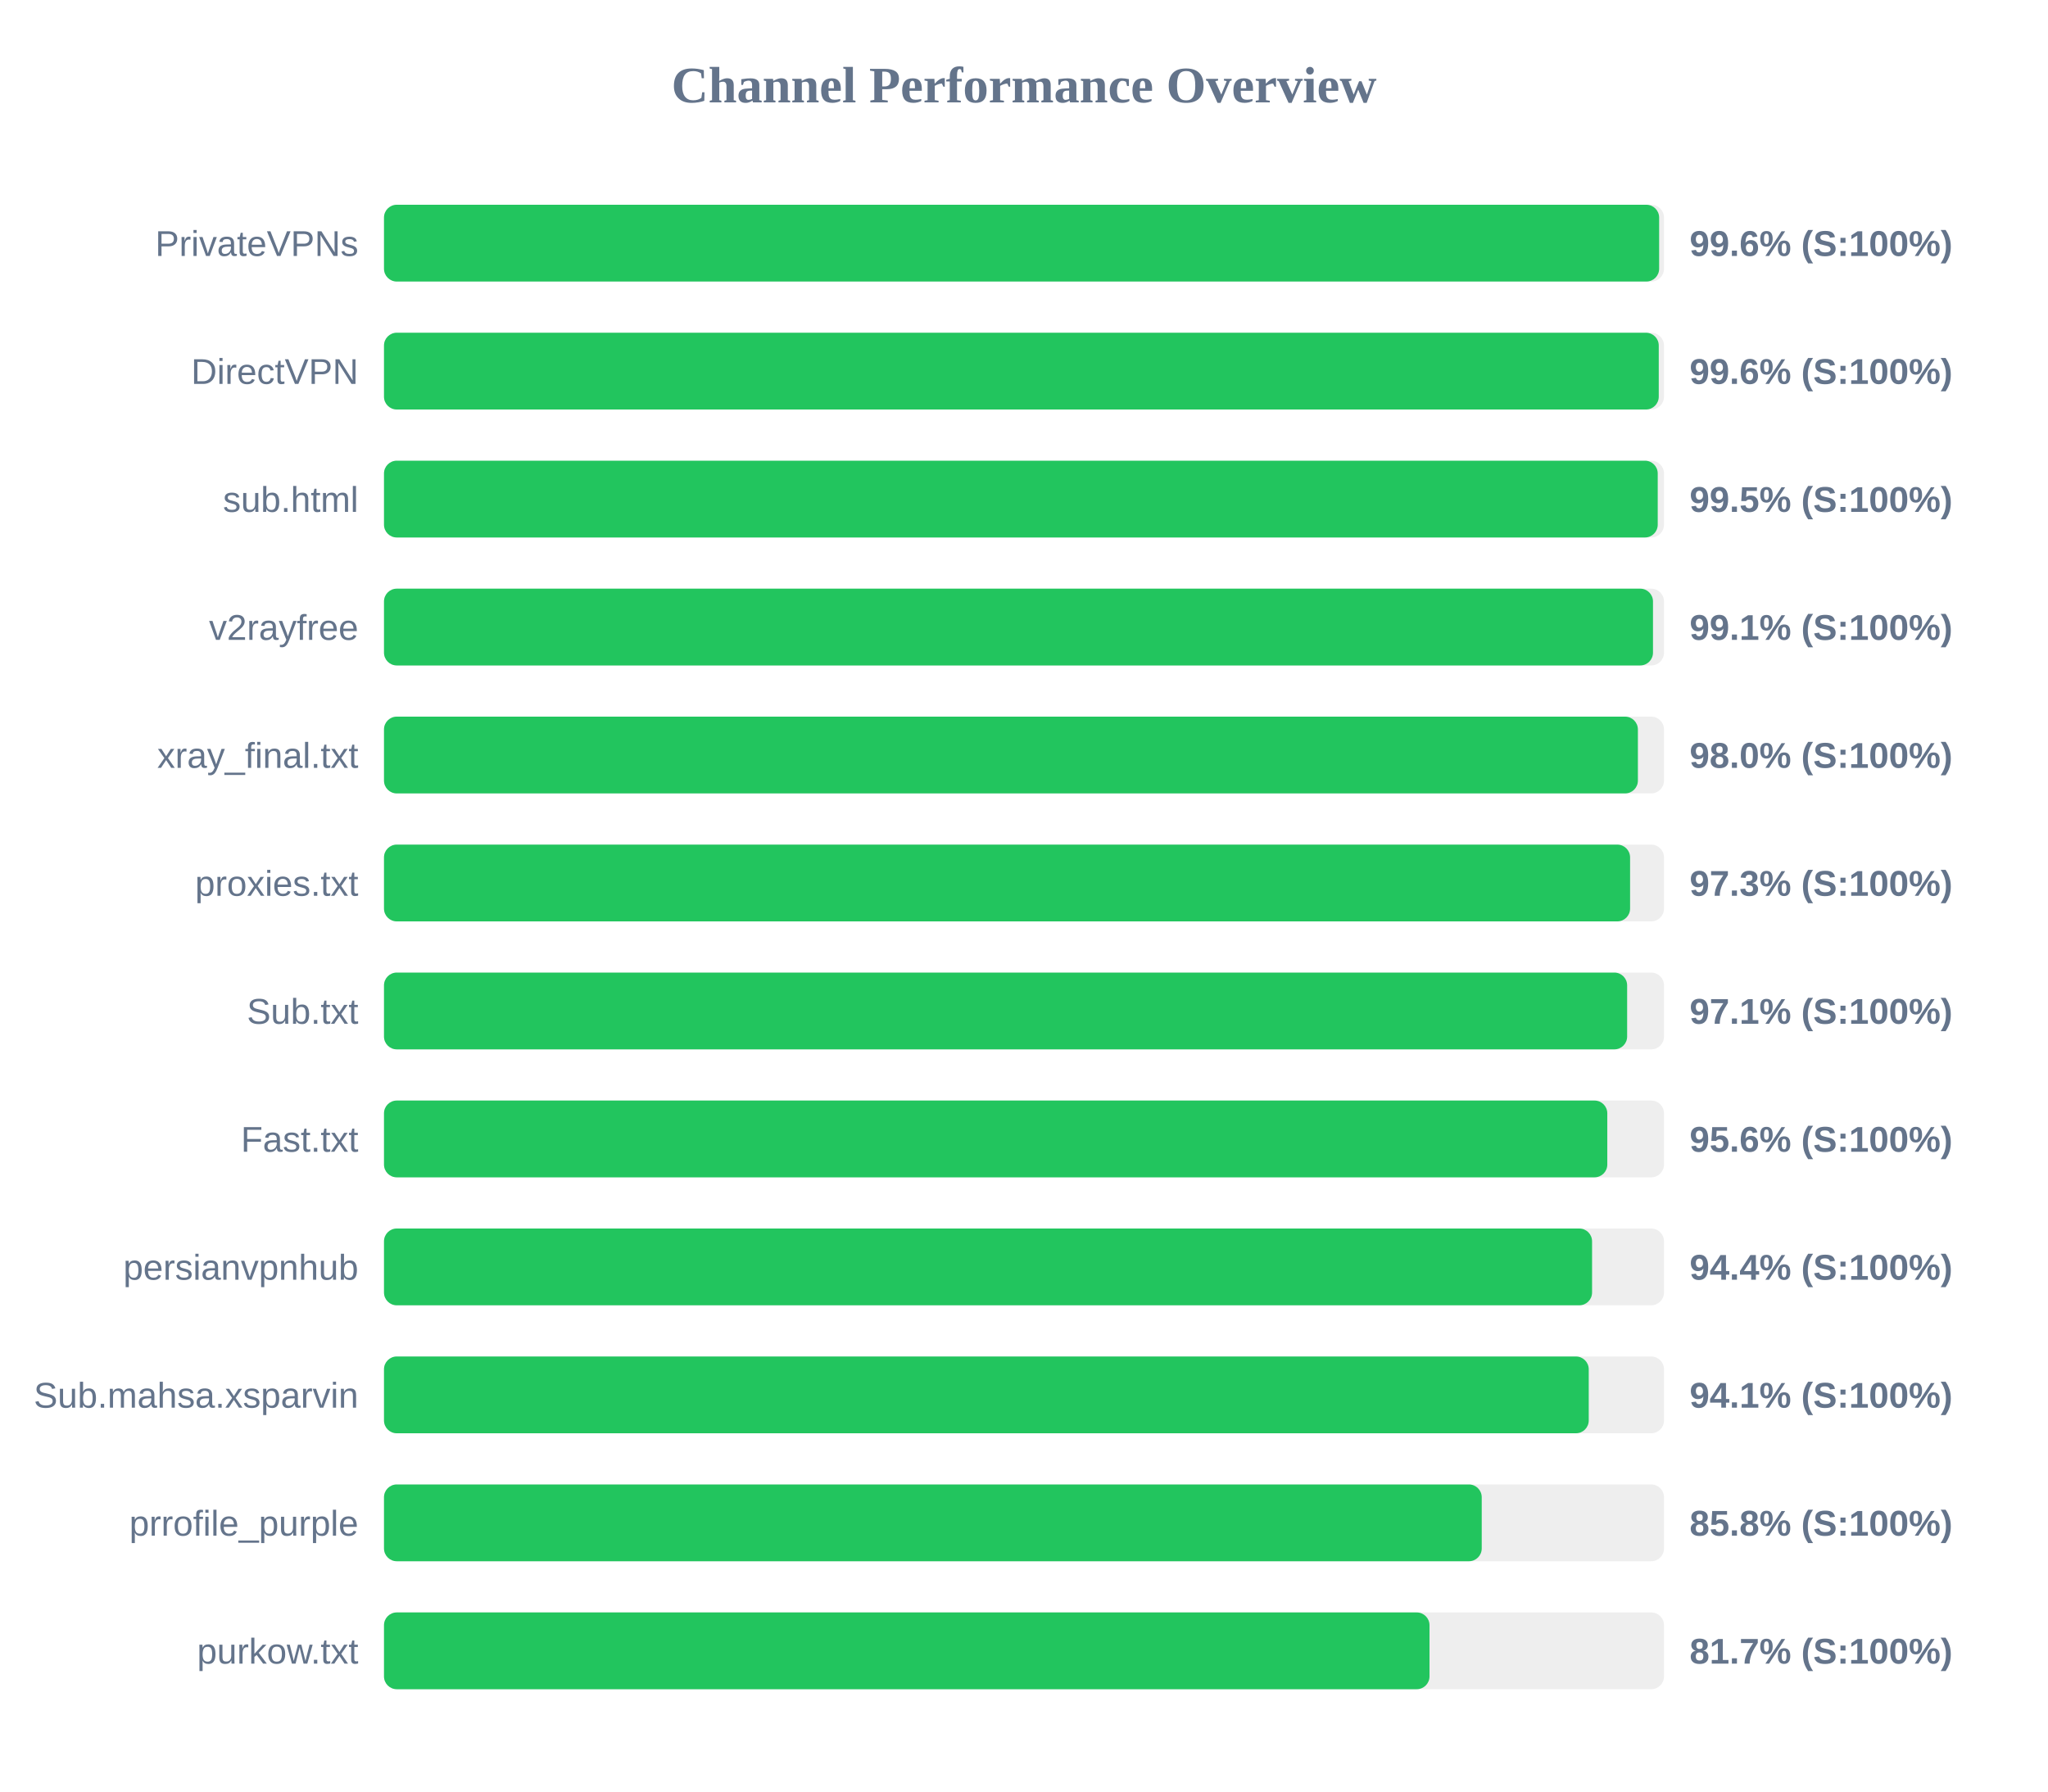
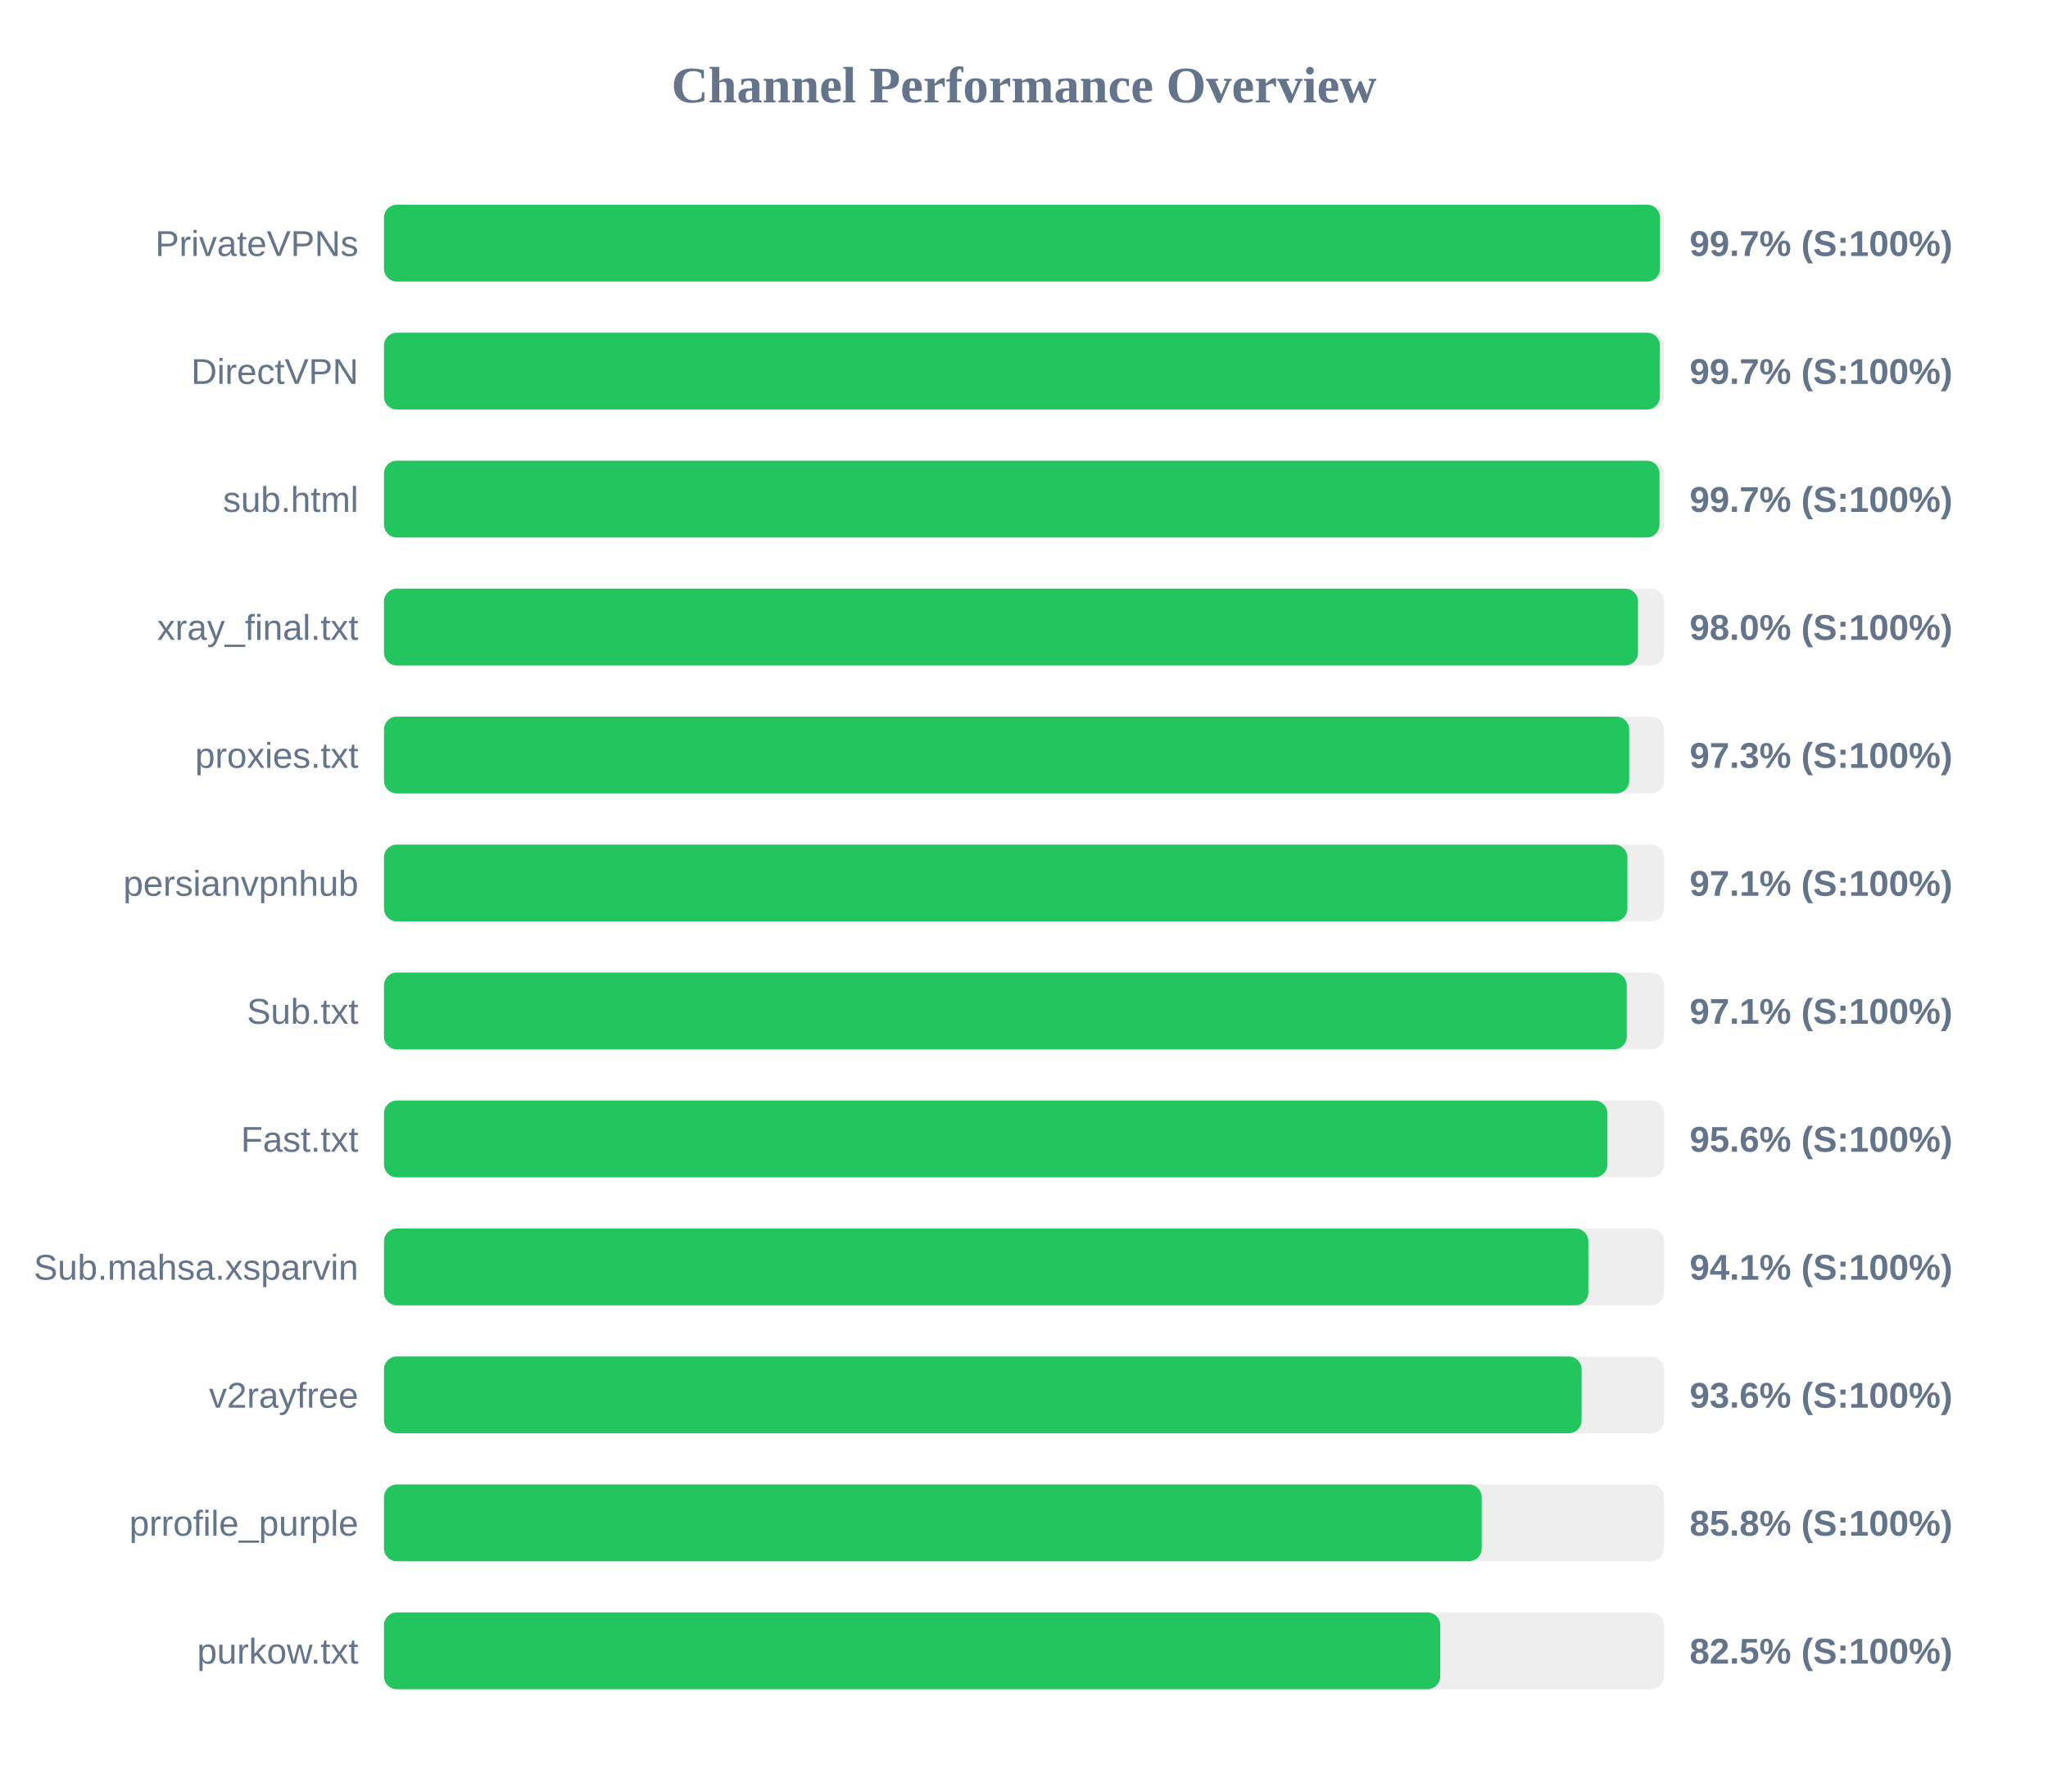
<svg xmlns="http://www.w3.org/2000/svg" width="800" height="700" version="1.1">
  <style>
        .row { font: 14px Arial; fill: #64748b; }
        .score { font: bold 14px Arial; fill: #64748b; }
    </style>
  <text x="400" y="40" text-anchor="middle" font-size="20px" font-weight="bold" fill="#64748b">Channel Performance Overview</text>
  <rect x="150" y="80" width="500" height="30" fill="#eee" rx="5" />
-   <rect x="150" y="80" width="498.1" height="30" fill="#22c55e" rx="5" />
+   <rect x="150" y="80" width="498.45" height="30" fill="#22c55e" rx="5" />
  <text x="140" y="100" text-anchor="end" class="row">PrivateVPNs</text>
-   <text x="660" y="100" text-anchor="start" class="score">99.6% (S:100%)</text>
+   <text x="660" y="100" text-anchor="start" class="score">99.7% (S:100%)</text>
  <rect x="150" y="130" width="500" height="30" fill="#eee" rx="5" />
-   <rect x="150" y="130" width="497.95" height="30" fill="#22c55e" rx="5" />
+   <rect x="150" y="130" width="498.4" height="30" fill="#22c55e" rx="5" />
  <text x="140" y="150" text-anchor="end" class="row">DirectVPN</text>
-   <text x="660" y="150" text-anchor="start" class="score">99.6% (S:100%)</text>
+   <text x="660" y="150" text-anchor="start" class="score">99.7% (S:100%)</text>
  <rect x="150" y="180" width="500" height="30" fill="#eee" rx="5" />
-   <rect x="150" y="180" width="497.55" height="30" fill="#22c55e" rx="5" />
+   <rect x="150" y="180" width="498.25" height="30" fill="#22c55e" rx="5" />
  <text x="140" y="200" text-anchor="end" class="row">sub.html</text>
-   <text x="660" y="200" text-anchor="start" class="score">99.5% (S:100%)</text>
+   <text x="660" y="200" text-anchor="start" class="score">99.7% (S:100%)</text>
  <rect x="150" y="230" width="500" height="30" fill="#eee" rx="5" />
-   <rect x="150" y="230" width="495.7" height="30" fill="#22c55e" rx="5" />
-   <text x="140" y="250" text-anchor="end" class="row">v2rayfree</text>
-   <text x="660" y="250" text-anchor="start" class="score">99.1% (S:100%)</text>
+   <rect x="150" y="230" width="489.85" height="30" fill="#22c55e" rx="5" />
+   <text x="140" y="250" text-anchor="end" class="row">xray_final.txt</text>
+   <text x="660" y="250" text-anchor="start" class="score">98.0% (S:100%)</text>
  <rect x="150" y="280" width="500" height="30" fill="#eee" rx="5" />
-   <rect x="150" y="280" width="489.8" height="30" fill="#22c55e" rx="5" />
-   <text x="140" y="300" text-anchor="end" class="row">xray_final.txt</text>
-   <text x="660" y="300" text-anchor="start" class="score">98.0% (S:100%)</text>
+   <rect x="150" y="280" width="486.4" height="30" fill="#22c55e" rx="5" />
+   <text x="140" y="300" text-anchor="end" class="row">proxies.txt</text>
+   <text x="660" y="300" text-anchor="start" class="score">97.3% (S:100%)</text>
  <rect x="150" y="330" width="500" height="30" fill="#eee" rx="5" />
-   <rect x="150" y="330" width="486.75" height="30" fill="#22c55e" rx="5" />
-   <text x="140" y="350" text-anchor="end" class="row">proxies.txt</text>
-   <text x="660" y="350" text-anchor="start" class="score">97.3% (S:100%)</text>
+   <rect x="150" y="330" width="485.7" height="30" fill="#22c55e" rx="5" />
+   <text x="140" y="350" text-anchor="end" class="row">persianvpnhub</text>
+   <text x="660" y="350" text-anchor="start" class="score">97.1% (S:100%)</text>
  <rect x="150" y="380" width="500" height="30" fill="#eee" rx="5" />
-   <rect x="150" y="380" width="485.6" height="30" fill="#22c55e" rx="5" />
+   <rect x="150" y="380" width="485.45" height="30" fill="#22c55e" rx="5" />
  <text x="140" y="400" text-anchor="end" class="row">Sub.txt</text>
  <text x="660" y="400" text-anchor="start" class="score">97.1% (S:100%)</text>
  <rect x="150" y="430" width="500" height="30" fill="#eee" rx="5" />
-   <rect x="150" y="430" width="477.85" height="30" fill="#22c55e" rx="5" />
+   <rect x="150" y="430" width="477.9" height="30" fill="#22c55e" rx="5" />
  <text x="140" y="450" text-anchor="end" class="row">Fast.txt</text>
  <text x="660" y="450" text-anchor="start" class="score">95.6% (S:100%)</text>
  <rect x="150" y="480" width="500" height="30" fill="#eee" rx="5" />
-   <rect x="150" y="480" width="471.9" height="30" fill="#22c55e" rx="5" />
-   <text x="140" y="500" text-anchor="end" class="row">persianvpnhub</text>
-   <text x="660" y="500" text-anchor="start" class="score">94.4% (S:100%)</text>
+   <rect x="150" y="480" width="470.45" height="30" fill="#22c55e" rx="5" />
+   <text x="140" y="500" text-anchor="end" class="row">Sub.mahsa.xsparvin</text>
+   <text x="660" y="500" text-anchor="start" class="score">94.1% (S:100%)</text>
  <rect x="150" y="530" width="500" height="30" fill="#eee" rx="5" />
-   <rect x="150" y="530" width="470.6" height="30" fill="#22c55e" rx="5" />
-   <text x="140" y="550" text-anchor="end" class="row">Sub.mahsa.xsparvin</text>
-   <text x="660" y="550" text-anchor="start" class="score">94.1% (S:100%)</text>
+   <rect x="150" y="530" width="467.8" height="30" fill="#22c55e" rx="5" />
+   <text x="140" y="550" text-anchor="end" class="row">v2rayfree</text>
+   <text x="660" y="550" text-anchor="start" class="score">93.6% (S:100%)</text>
  <rect x="150" y="580" width="500" height="30" fill="#eee" rx="5" />
  <rect x="150" y="580" width="428.8" height="30" fill="#22c55e" rx="5" />
  <text x="140" y="600" text-anchor="end" class="row">prrofile_purple</text>
  <text x="660" y="600" text-anchor="start" class="score">85.8% (S:100%)</text>
  <rect x="150" y="630" width="500" height="30" fill="#eee" rx="5" />
-   <rect x="150" y="630" width="408.4" height="30" fill="#22c55e" rx="5" />
+   <rect x="150" y="630" width="412.6" height="30" fill="#22c55e" rx="5" />
  <text x="140" y="650" text-anchor="end" class="row">purkow.txt</text>
-   <text x="660" y="650" text-anchor="start" class="score">81.7% (S:100%)</text>
+   <text x="660" y="650" text-anchor="start" class="score">82.5% (S:100%)</text>
</svg>
